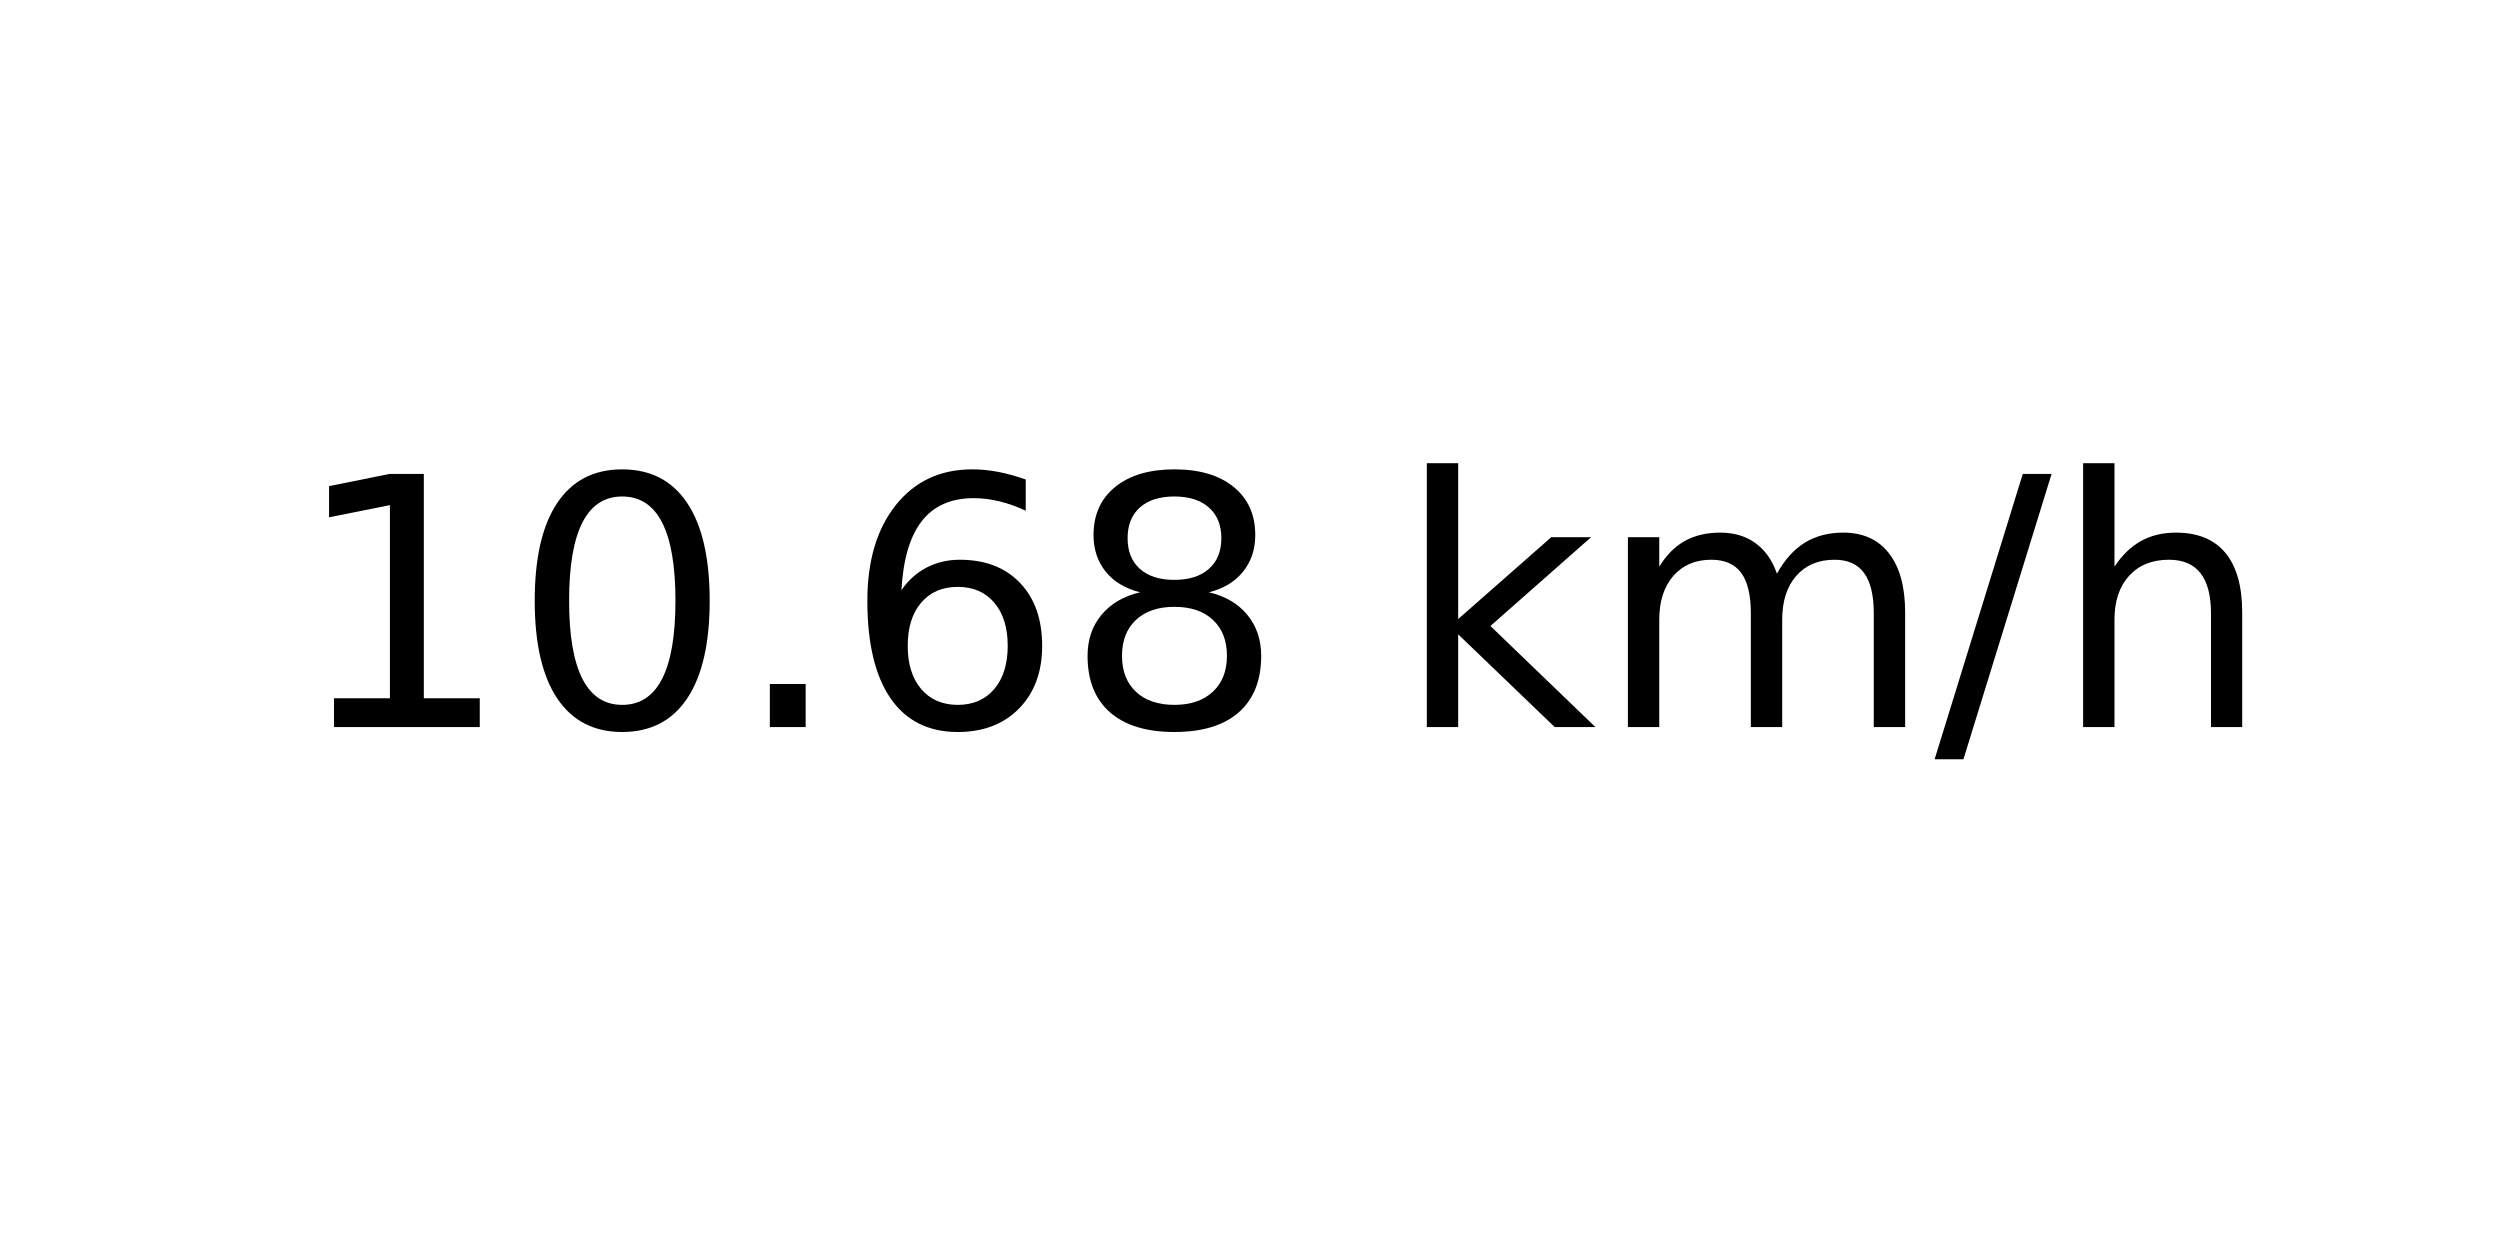
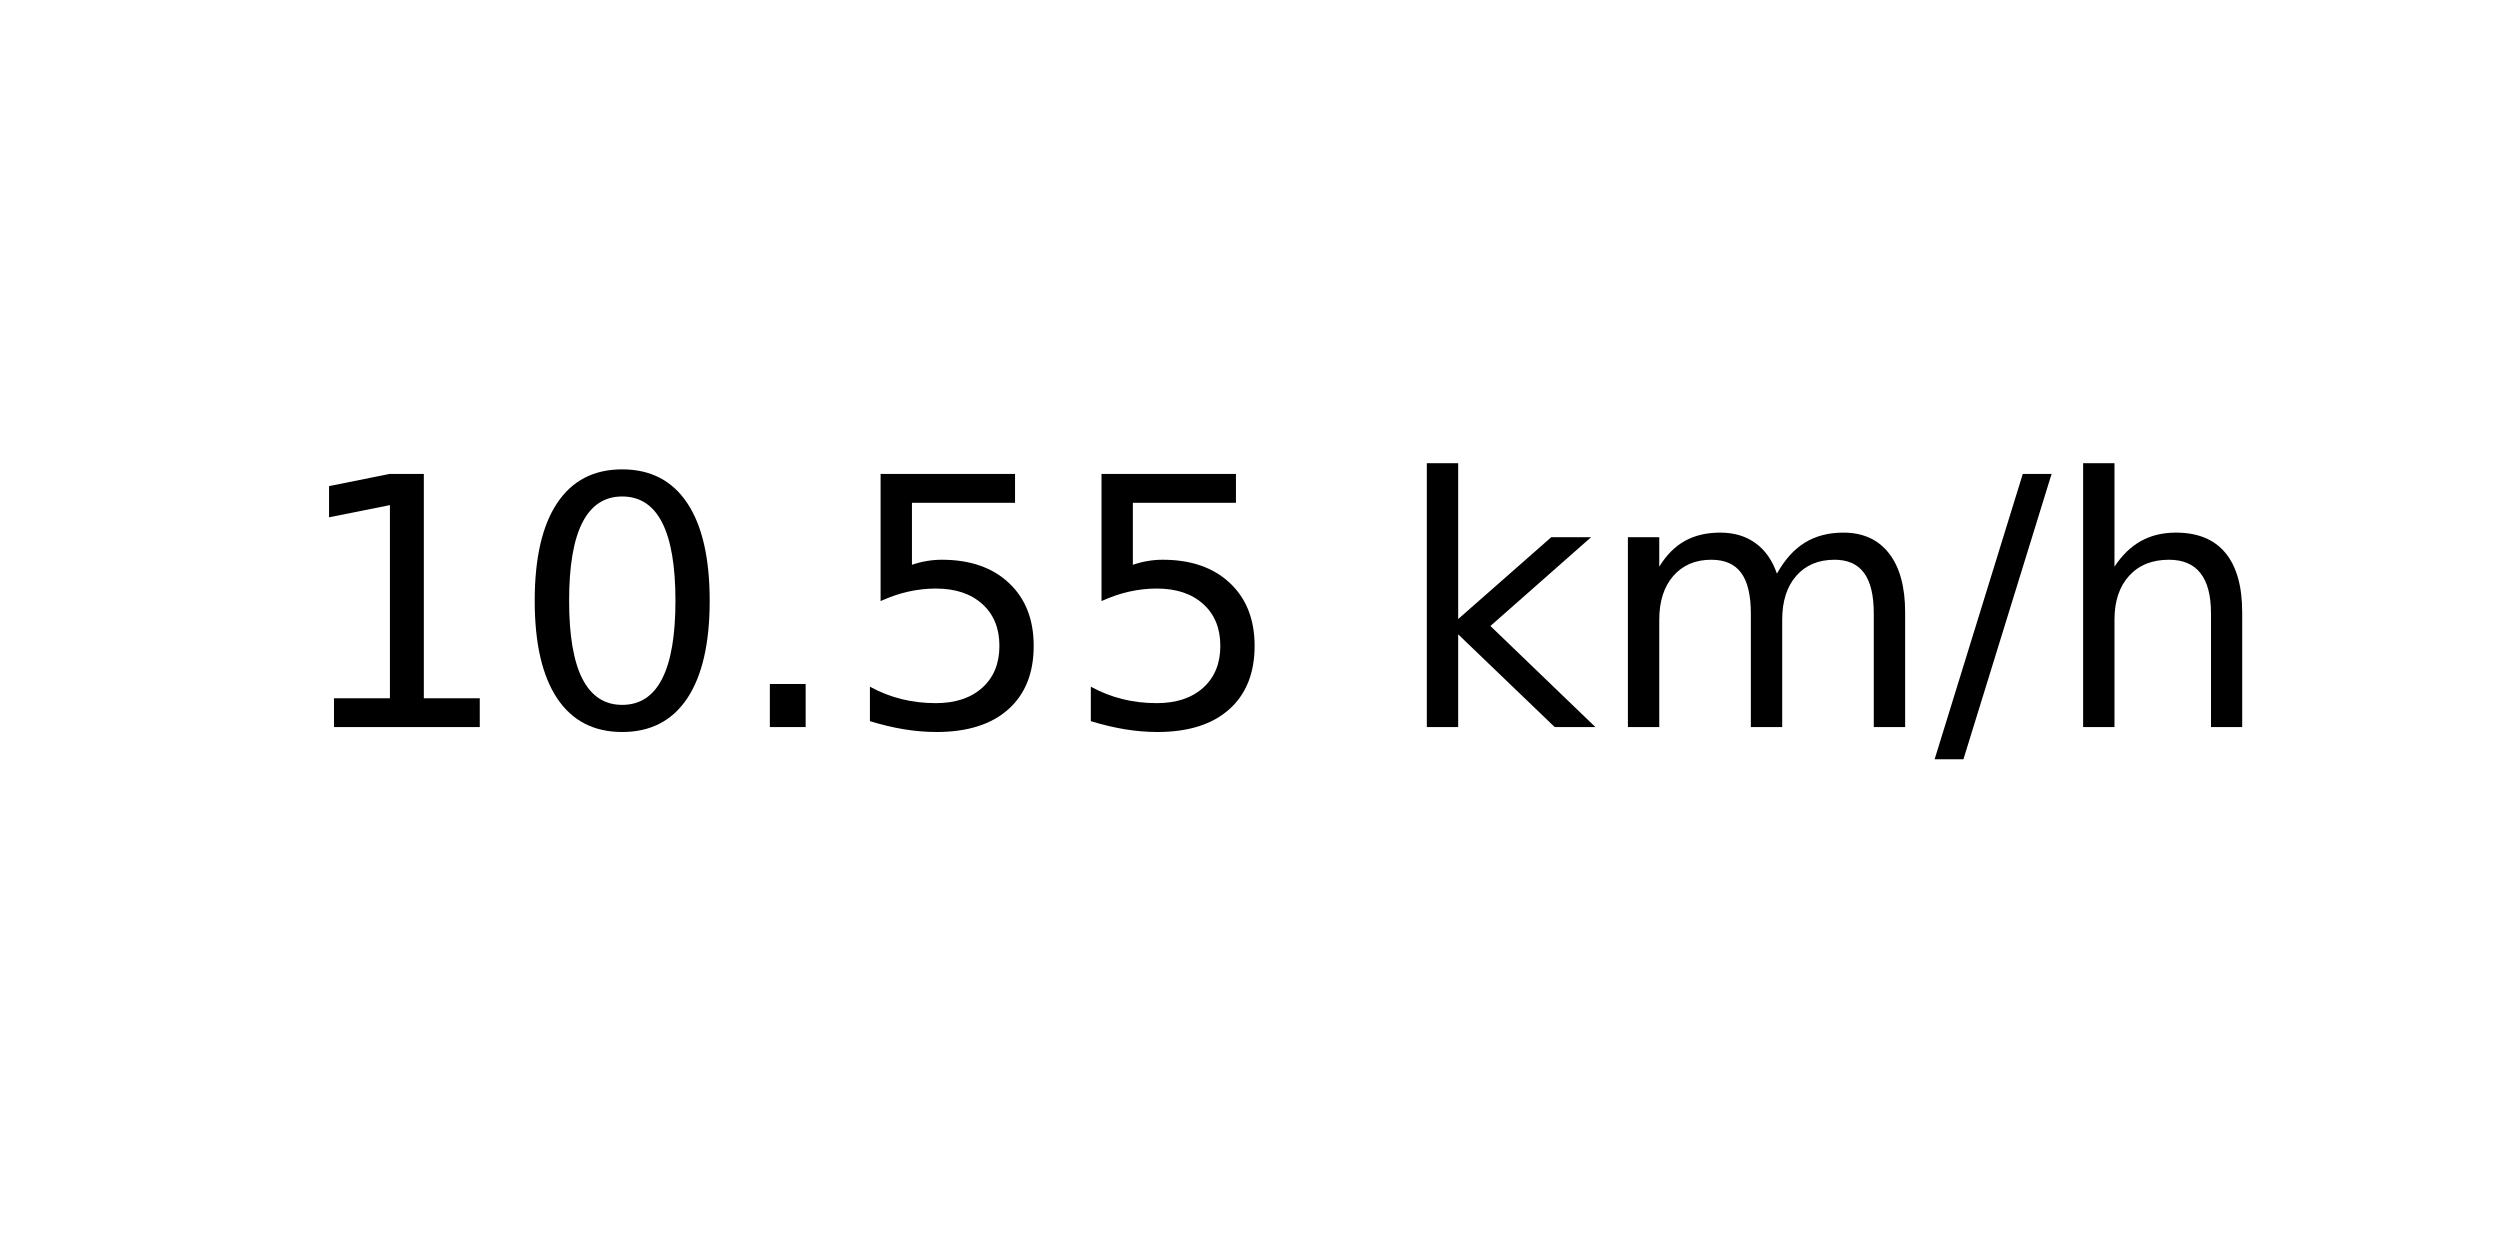
<svg xmlns="http://www.w3.org/2000/svg" xmlns:xlink="http://www.w3.org/1999/xlink" width="72pt" height="36pt" viewBox="0 0 72 36" version="1.1">
  <defs>
    <style type="text/css">*{stroke-linejoin: round; stroke-linecap: butt}</style>
  </defs>
  <g id="figure_1">
    <g id="axes_1">
      <g id="text_1">
        <g transform="translate(8.378125 20.93937) scale(0.1 -0.1)">
          <defs>
            <path id="DejaVuSans-31" d="M 794 531  L 1825 531  L 1825 4091  L 703 3866  L 703 4441  L 1819 4666  L 2450 4666  L 2450 531  L 3481 531  L 3481 0  L 794 0  L 794 531  z " transform="scale(0.015625)" />
            <path id="DejaVuSans-30" d="M 2034 4250  Q 1547 4250 1301 3770  Q 1056 3291 1056 2328  Q 1056 1369 1301 889  Q 1547 409 2034 409  Q 2525 409 2770 889  Q 3016 1369 3016 2328  Q 3016 3291 2770 3770  Q 2525 4250 2034 4250  z M 2034 4750  Q 2819 4750 3233 4129  Q 3647 3509 3647 2328  Q 3647 1150 3233 529  Q 2819 -91 2034 -91  Q 1250 -91 836 529  Q 422 1150 422 2328  Q 422 3509 836 4129  Q 1250 4750 2034 4750  z " transform="scale(0.015625)" />
            <path id="DejaVuSans-2e" d="M 684 794  L 1344 794  L 1344 0  L 684 0  L 684 794  z " transform="scale(0.015625)" />
-             <path id="DejaVuSans-36" d="M 2113 2584  Q 1688 2584 1439 2293  Q 1191 2003 1191 1497  Q 1191 994 1439 701  Q 1688 409 2113 409  Q 2538 409 2786 701  Q 3034 994 3034 1497  Q 3034 2003 2786 2293  Q 2538 2584 2113 2584  z M 3366 4563  L 3366 3988  Q 3128 4100 2886 4159  Q 2644 4219 2406 4219  Q 1781 4219 1451 3797  Q 1122 3375 1075 2522  Q 1259 2794 1537 2939  Q 1816 3084 2150 3084  Q 2853 3084 3261 2657  Q 3669 2231 3669 1497  Q 3669 778 3244 343  Q 2819 -91 2113 -91  Q 1303 -91 875 529  Q 447 1150 447 2328  Q 447 3434 972 4092  Q 1497 4750 2381 4750  Q 2619 4750 2861 4703  Q 3103 4656 3366 4563  z " transform="scale(0.015625)" />
-             <path id="DejaVuSans-38" d="M 2034 2216  Q 1584 2216 1326 1975  Q 1069 1734 1069 1313  Q 1069 891 1326 650  Q 1584 409 2034 409  Q 2484 409 2743 651  Q 3003 894 3003 1313  Q 3003 1734 2745 1975  Q 2488 2216 2034 2216  z M 1403 2484  Q 997 2584 770 2862  Q 544 3141 544 3541  Q 544 4100 942 4425  Q 1341 4750 2034 4750  Q 2731 4750 3128 4425  Q 3525 4100 3525 3541  Q 3525 3141 3298 2862  Q 3072 2584 2669 2484  Q 3125 2378 3379 2068  Q 3634 1759 3634 1313  Q 3634 634 3220 271  Q 2806 -91 2034 -91  Q 1263 -91 848 271  Q 434 634 434 1313  Q 434 1759 690 2068  Q 947 2378 1403 2484  z M 1172 3481  Q 1172 3119 1398 2916  Q 1625 2713 2034 2713  Q 2441 2713 2670 2916  Q 2900 3119 2900 3481  Q 2900 3844 2670 4047  Q 2441 4250 2034 4250  Q 1625 4250 1398 4047  Q 1172 3844 1172 3481  z " transform="scale(0.015625)" />
+             <path id="DejaVuSans-35" d="M 691 4666  L 3169 4666  L 3169 4134  L 1269 4134  L 1269 2991  Q 1406 3038 1543 3061  Q 1681 3084 1819 3084  Q 2600 3084 3056 2656  Q 3513 2228 3513 1497  Q 3513 744 3044 326  Q 2575 -91 1722 -91  Q 1428 -91 1123 -41  Q 819 9 494 109  L 494 744  Q 775 591 1075 516  Q 1375 441 1709 441  Q 2250 441 2565 725  Q 2881 1009 2881 1497  Q 2881 1984 2565 2268  Q 2250 2553 1709 2553  Q 1456 2553 1204 2497  Q 953 2441 691 2322  L 691 4666  z " transform="scale(0.015625)" />
            <path id="DejaVuSans-20" transform="scale(0.015625)" />
            <path id="DejaVuSans-6b" d="M 581 4863  L 1159 4863  L 1159 1991  L 2875 3500  L 3609 3500  L 1753 1863  L 3688 0  L 2938 0  L 1159 1709  L 1159 0  L 581 0  L 581 4863  z " transform="scale(0.015625)" />
            <path id="DejaVuSans-6d" d="M 3328 2828  Q 3544 3216 3844 3400  Q 4144 3584 4550 3584  Q 5097 3584 5394 3201  Q 5691 2819 5691 2113  L 5691 0  L 5113 0  L 5113 2094  Q 5113 2597 4934 2840  Q 4756 3084 4391 3084  Q 3944 3084 3684 2787  Q 3425 2491 3425 1978  L 3425 0  L 2847 0  L 2847 2094  Q 2847 2600 2669 2842  Q 2491 3084 2119 3084  Q 1678 3084 1418 2786  Q 1159 2488 1159 1978  L 1159 0  L 581 0  L 581 3500  L 1159 3500  L 1159 2956  Q 1356 3278 1631 3431  Q 1906 3584 2284 3584  Q 2666 3584 2933 3390  Q 3200 3197 3328 2828  z " transform="scale(0.015625)" />
            <path id="DejaVuSans-2f" d="M 1625 4666  L 2156 4666  L 531 -594  L 0 -594  L 1625 4666  z " transform="scale(0.015625)" />
            <path id="DejaVuSans-68" d="M 3513 2113  L 3513 0  L 2938 0  L 2938 2094  Q 2938 2591 2744 2837  Q 2550 3084 2163 3084  Q 1697 3084 1428 2787  Q 1159 2491 1159 1978  L 1159 0  L 581 0  L 581 4863  L 1159 4863  L 1159 2956  Q 1366 3272 1645 3428  Q 1925 3584 2291 3584  Q 2894 3584 3203 3211  Q 3513 2838 3513 2113  z " transform="scale(0.015625)" />
          </defs>
          <use xlink:href="#DejaVuSans-31" />
          <use xlink:href="#DejaVuSans-30" x="63.623" />
          <use xlink:href="#DejaVuSans-2e" x="127.246" />
-           <use xlink:href="#DejaVuSans-36" x="159.033" />
-           <use xlink:href="#DejaVuSans-38" x="222.656" />
+           <use xlink:href="#DejaVuSans-35" x="159.033" />
+           <use xlink:href="#DejaVuSans-35" x="222.656" />
          <use xlink:href="#DejaVuSans-20" x="286.279" />
          <use xlink:href="#DejaVuSans-6b" x="318.066" />
          <use xlink:href="#DejaVuSans-6d" x="375.977" />
          <use xlink:href="#DejaVuSans-2f" x="473.389" />
          <use xlink:href="#DejaVuSans-68" x="507.08" />
        </g>
      </g>
    </g>
  </g>
</svg>
